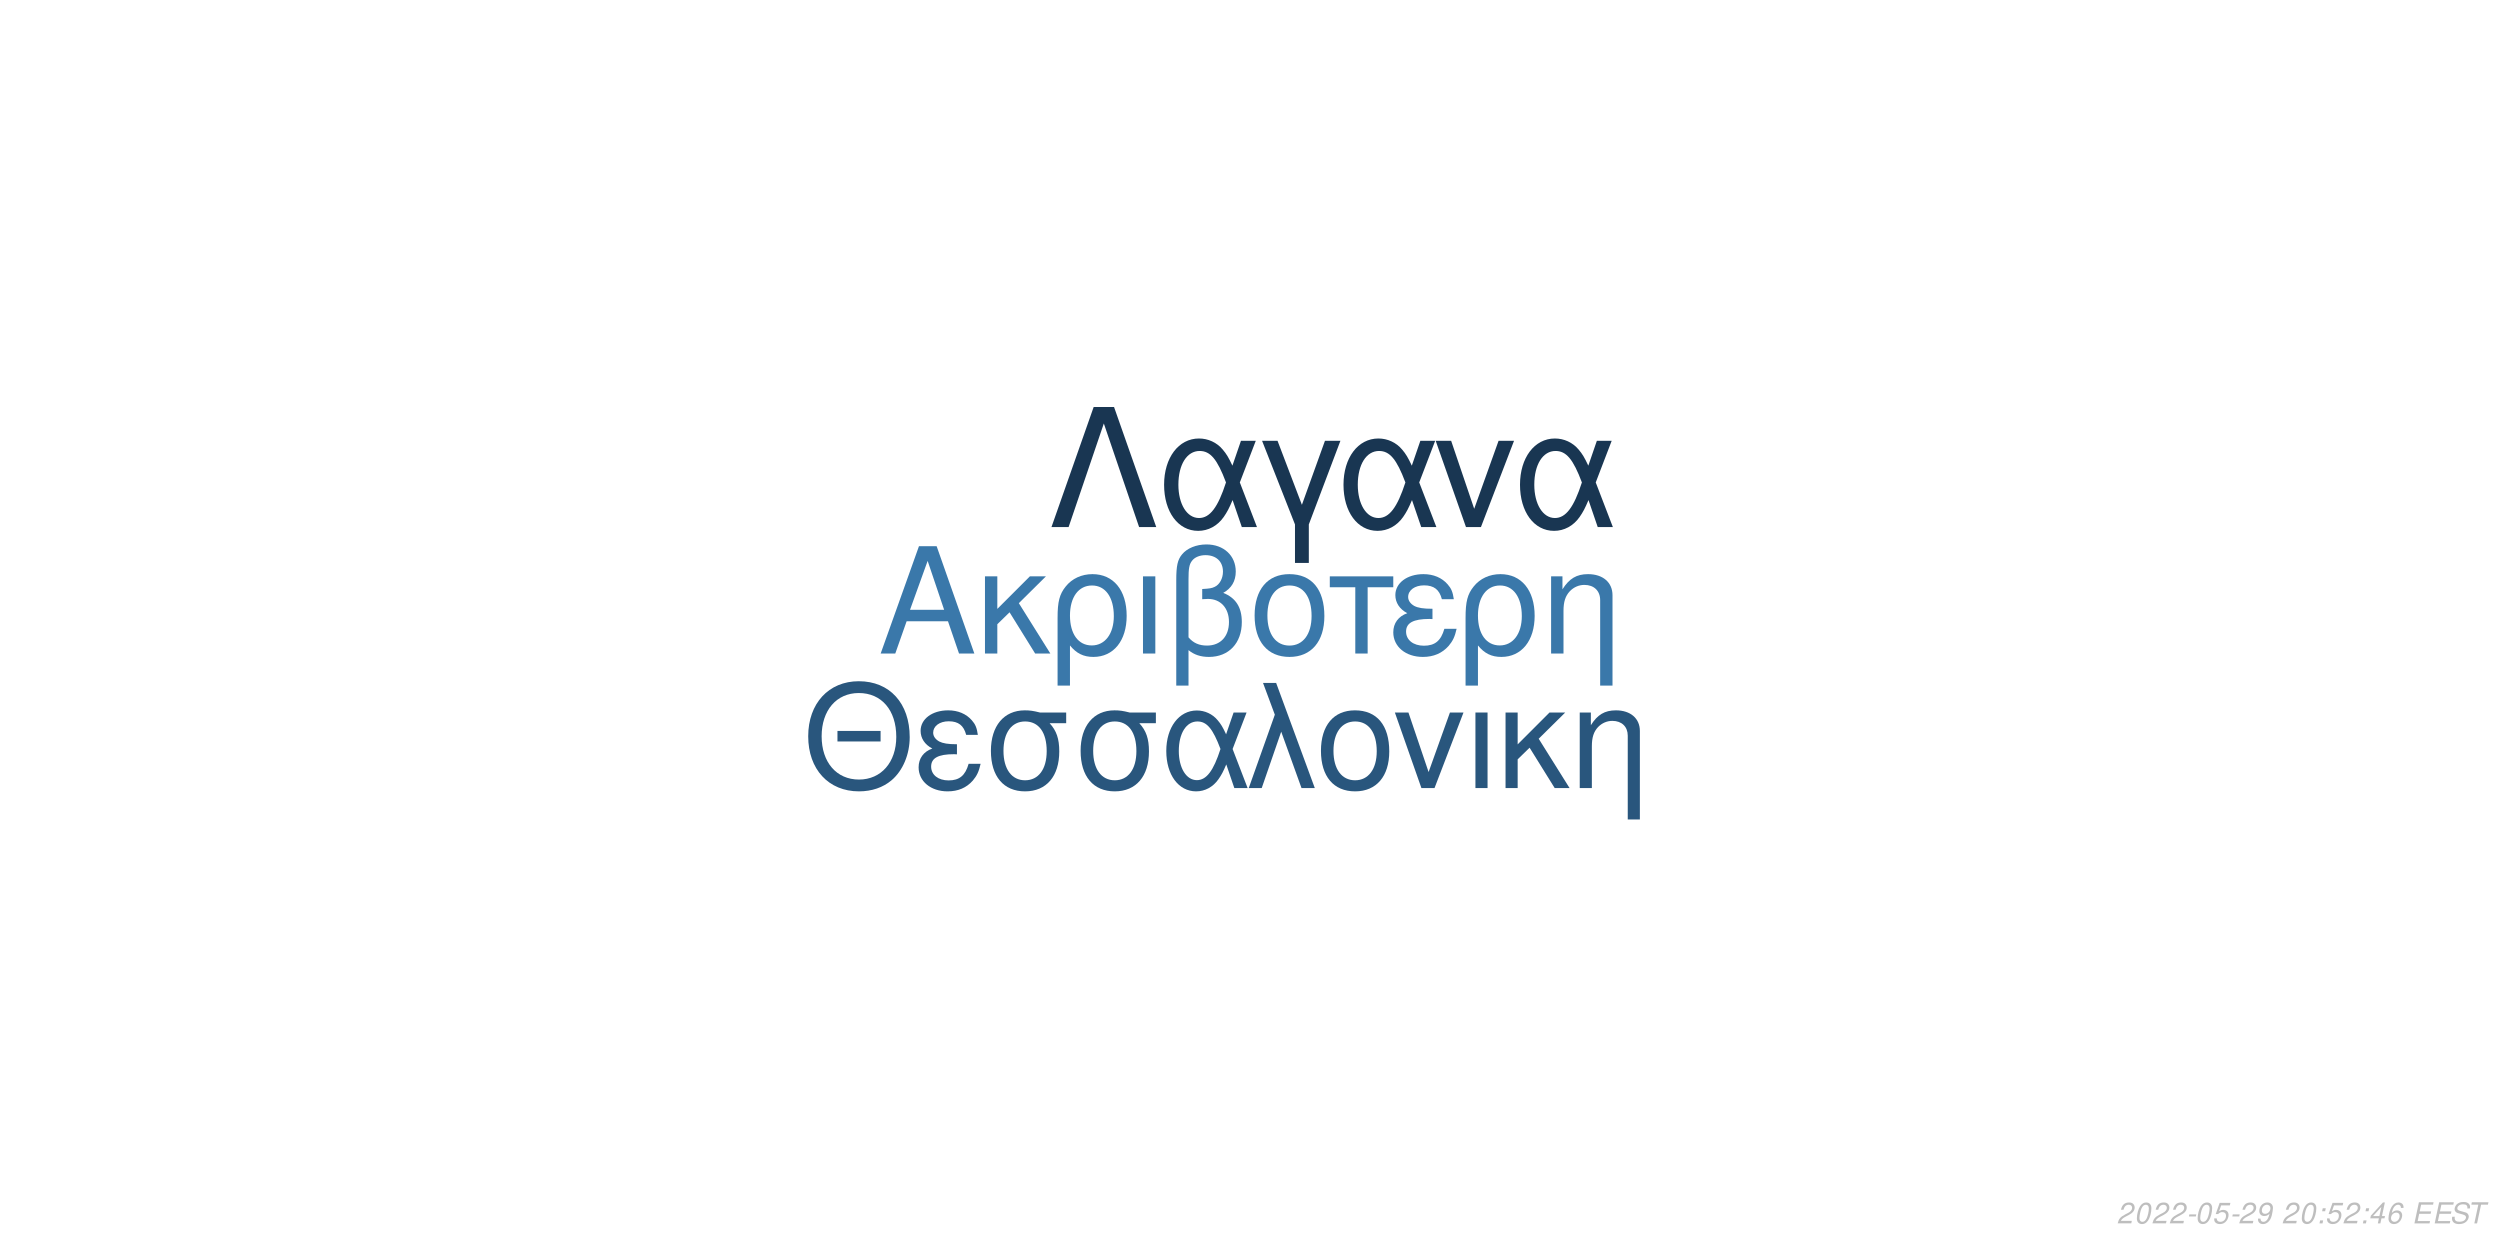
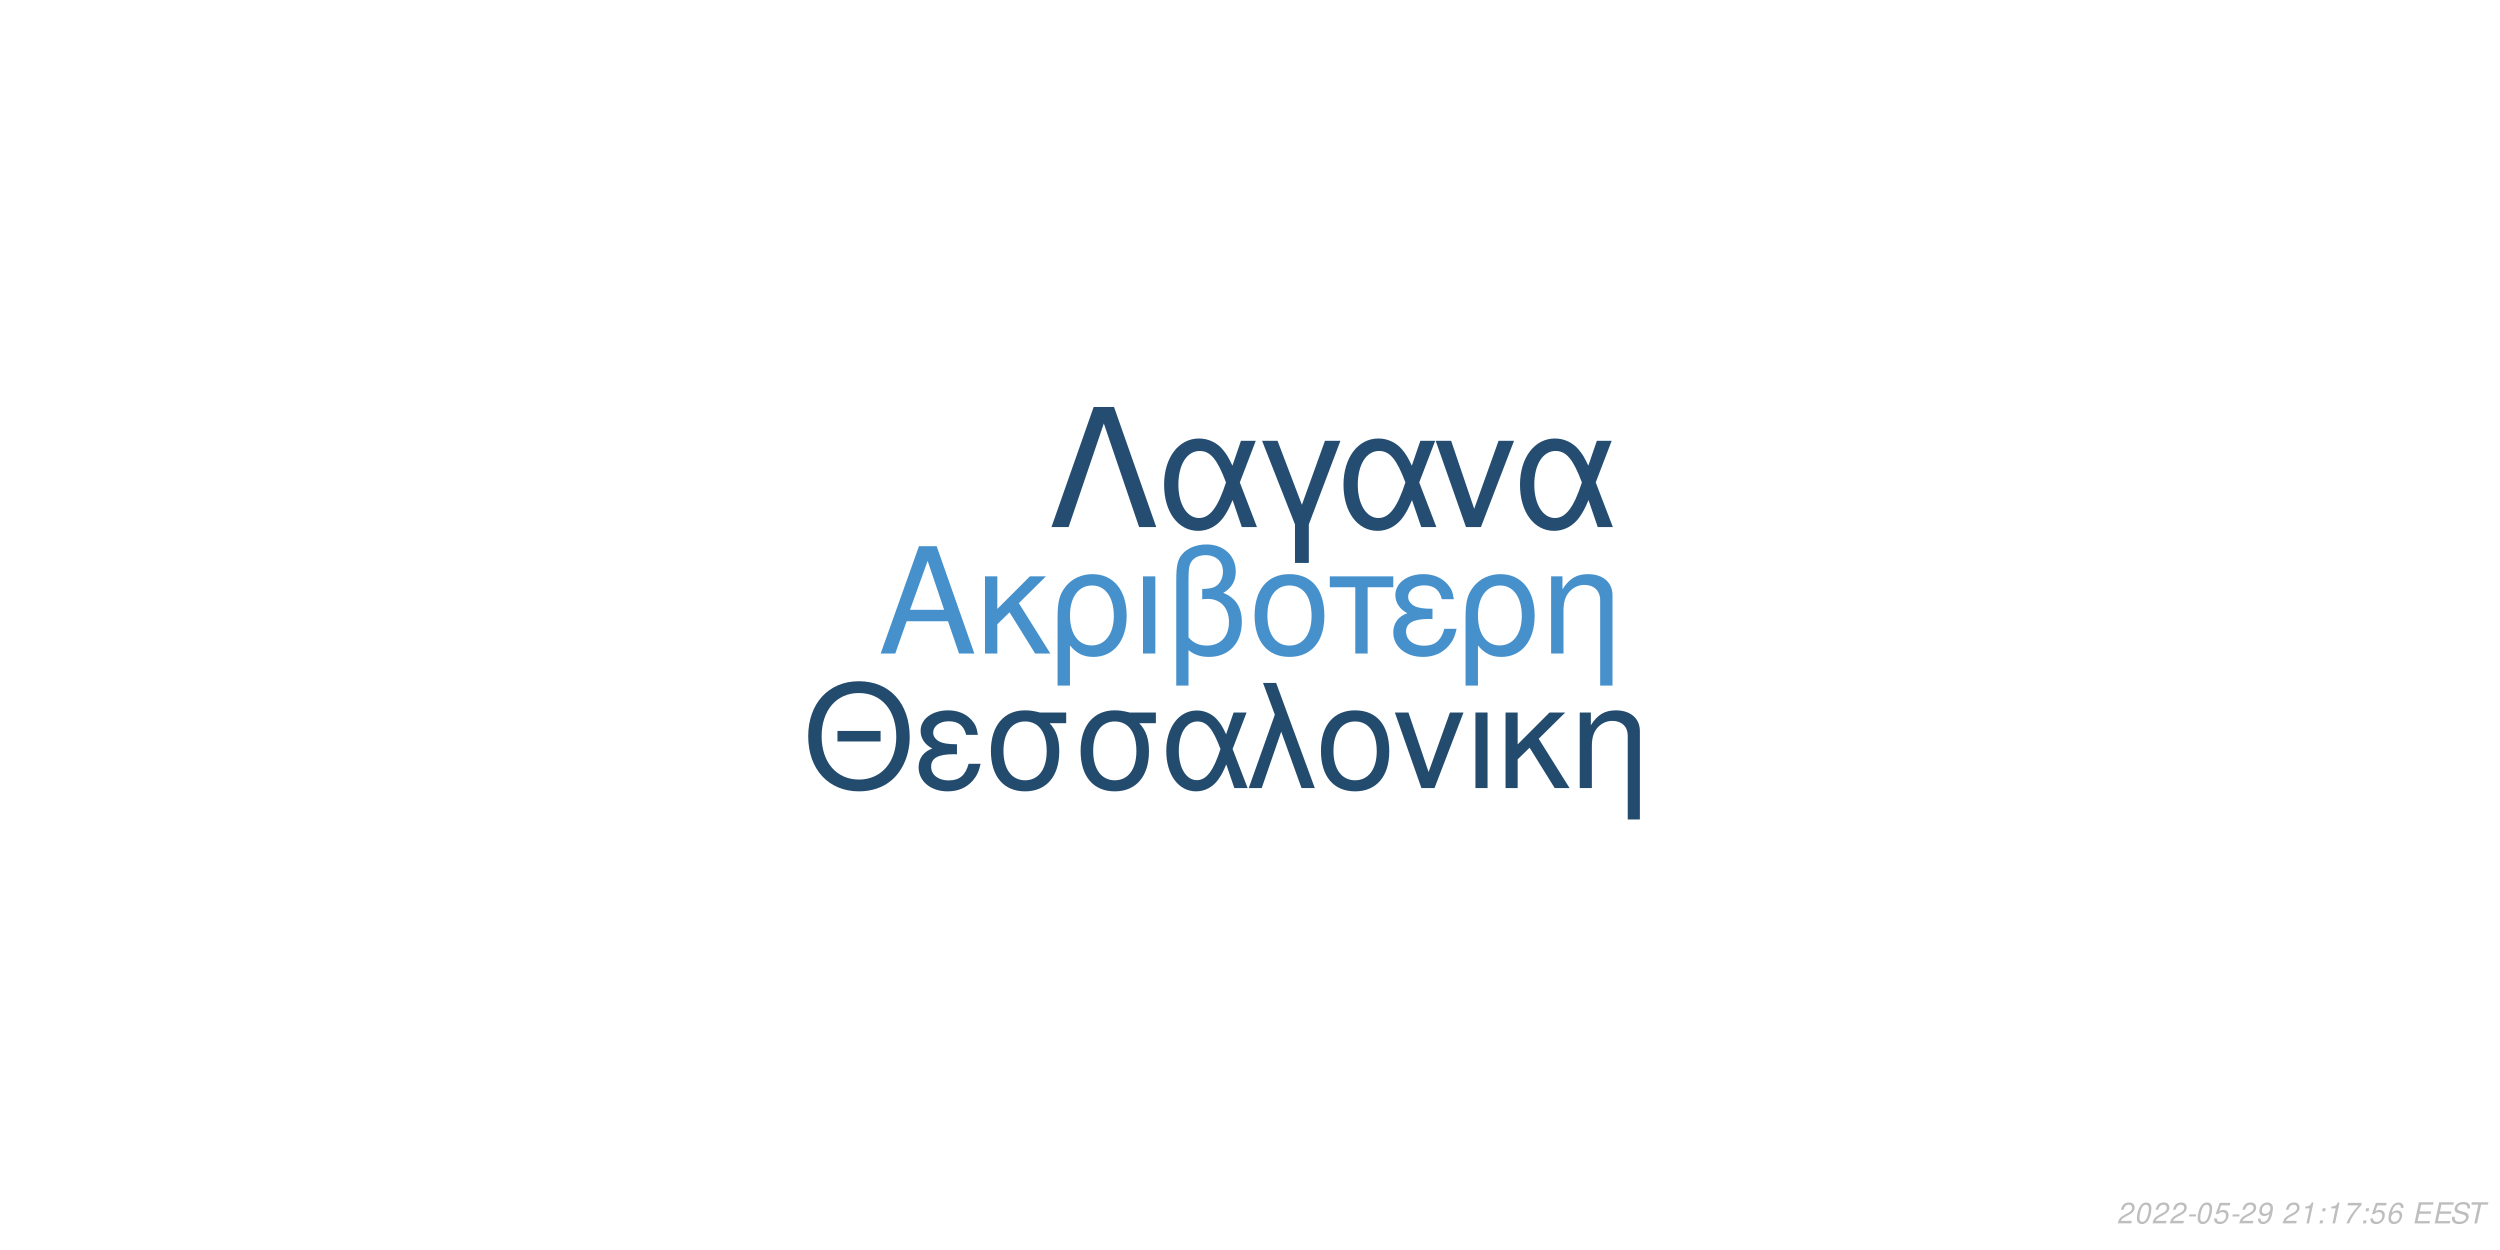
<svg xmlns="http://www.w3.org/2000/svg" xmlns:xlink="http://www.w3.org/1999/xlink" width="864pt" height="432pt" viewBox="0 0 864 432" version="1.1">
  <defs>
    <g>
      <symbol overflow="visible" id="glyph0-0">
        <path style="stroke:none;" d="" />
      </symbol>
      <symbol overflow="visible" id="glyph0-1">
        <path style="stroke:none;" d="M 24.125 -11.141 L 27.938 0 L 33.234 0 L 20.203 -37.094 L 14.094 -37.094 L 0.859 0 L 5.906 0 L 9.828 -11.141 Z M 22.797 -15.109 L 11 -15.109 L 17.094 -32.016 Z M 22.797 -15.109 " />
      </symbol>
      <symbol overflow="visible" id="glyph0-2">
        <path style="stroke:none;" d="M 7.172 -15.422 L 7.172 -26.672 L 2.906 -26.672 L 2.906 0 L 7.172 0 L 7.172 -10.125 L 11.406 -14.25 L 20.25 0 L 25.5 0 L 14.609 -17.406 L 23.969 -26.672 L 18.422 -26.672 Z M 7.172 -15.422 " />
      </symbol>
      <symbol overflow="visible" id="glyph0-3">
        <path style="stroke:none;" d="M 3 11.094 L 7.281 11.094 L 7.281 -2.797 C 9.516 -0.047 11.953 1.172 15.375 1.172 C 22.344 1.172 26.875 -4.422 26.875 -13.031 C 26.875 -21.891 22.297 -27.438 15.062 -27.438 C 11.297 -27.438 7.984 -25.906 5.797 -23.156 C 3.672 -20.516 3 -17.969 3 -12.359 Z M 14.906 -23.516 C 19.547 -23.516 22.438 -19.438 22.438 -12.922 C 22.438 -6.812 19.391 -2.797 14.812 -2.797 C 10.172 -2.797 7.281 -6.766 7.281 -13.125 C 7.281 -19.484 10.234 -23.516 14.906 -23.516 Z M 14.906 -23.516 " />
      </symbol>
      <symbol overflow="visible" id="glyph0-4">
        <path style="stroke:none;" d="M 3.516 0 L 7.781 0 L 7.781 -26.672 L 3.516 -26.672 Z M 3.516 0 " />
      </symbol>
      <symbol overflow="visible" id="glyph0-5">
        <path style="stroke:none;" d="M 4.016 11.094 L 8.25 11.094 L 8.25 -1.172 C 10.172 0.406 12.422 1.172 15.312 1.172 C 22.188 1.172 26.672 -3.609 26.672 -10.891 C 26.672 -15.984 24.578 -19.234 20.25 -20.969 C 23.109 -22.547 24.578 -25.031 24.578 -28.344 C 24.578 -33.844 20.406 -37.703 14.453 -37.703 C 10.938 -37.703 7.734 -36.391 6 -34.25 C 4.484 -32.422 4.016 -30.328 4.016 -25.391 Z M 8.25 -25.656 C 8.25 -29.359 8.5 -30.844 9.469 -32.062 C 10.375 -33.281 12.156 -34 14.094 -34 C 17.812 -34 20.156 -31.812 20.156 -28.297 C 20.156 -25.953 18.984 -23.812 17.297 -23.047 C 16.281 -22.547 15.469 -22.438 12.984 -22.297 L 12.984 -18.781 C 13.734 -18.828 14.344 -18.875 14.969 -18.875 C 19.344 -18.875 22.234 -15.719 22.234 -10.891 C 22.234 -5.906 19.281 -2.75 14.656 -2.75 C 11.953 -2.75 9.922 -3.609 8.25 -5.594 Z M 8.25 -25.656 " />
      </symbol>
      <symbol overflow="visible" id="glyph0-6">
        <path style="stroke:none;" d="M 14.094 -27.438 C 6.562 -27.438 2.094 -22.094 2.094 -13.125 C 2.094 -4.125 6.562 1.172 14.141 1.172 C 21.672 1.172 26.203 -4.172 26.203 -12.922 C 26.203 -22.188 21.828 -27.438 14.094 -27.438 Z M 14.141 -23.516 C 18.938 -23.516 21.781 -19.594 21.781 -12.984 C 21.781 -6.672 18.828 -2.75 14.141 -2.75 C 9.422 -2.75 6.516 -6.672 6.516 -13.125 C 6.516 -19.594 9.422 -23.516 14.141 -23.516 Z M 14.141 -23.516 " />
      </symbol>
      <symbol overflow="visible" id="glyph0-7">
        <path style="stroke:none;" d="M 7.891 0 L 12.156 0 L 12.156 -22.906 L 21.016 -22.906 L 21.016 -26.672 L -0.922 -26.672 L -0.922 -22.906 L 7.891 -22.906 Z M 7.891 0 " />
      </symbol>
      <symbol overflow="visible" id="glyph0-8">
        <path style="stroke:none;" d="M 14.562 -15.469 C 11.344 -15.469 9.562 -15.781 8.297 -16.438 C 6.922 -17.203 6.156 -18.328 6.156 -19.547 C 6.156 -21.891 8.453 -23.562 11.656 -23.562 C 15.062 -23.562 16.953 -22.094 17.812 -18.781 L 21.938 -18.781 C 21.578 -21.266 21.062 -22.5 19.797 -23.922 C 17.812 -26.203 14.906 -27.438 11.453 -27.438 C 5.797 -27.438 1.734 -24.375 1.734 -20.203 C 1.734 -17.609 3.156 -15.375 5.859 -13.938 C 2.797 -12.875 1.016 -10.484 1.016 -7.328 C 1.016 -2.391 5.297 1.172 11.25 1.172 C 14.969 1.172 17.906 -0.109 20.156 -2.641 C 21.578 -4.328 22.297 -5.797 22.906 -8.547 L 18.672 -8.547 C 17.5 -4.422 15.422 -2.703 11.609 -2.703 C 7.938 -2.703 5.438 -4.688 5.438 -7.578 C 5.438 -10.578 7.938 -11.953 13.484 -11.953 C 13.641 -11.953 14.094 -11.953 14.562 -11.906 Z M 14.562 -15.469 " />
      </symbol>
      <symbol overflow="visible" id="glyph0-9">
        <path style="stroke:none;" d="M 3.562 -26.672 L 3.562 0 L 7.844 0 L 7.844 -14.703 C 7.844 -17.906 8.5 -19.891 10.031 -21.531 C 11.406 -22.953 13.188 -23.719 15.062 -23.719 C 18.375 -23.719 20.516 -21.672 20.516 -18.469 L 20.516 11.094 L 24.781 11.094 L 24.781 -20.156 C 24.781 -24.578 21.469 -27.438 16.328 -27.438 C 12.359 -27.438 9.828 -25.906 7.484 -22.188 L 7.484 -26.672 Z M 3.562 -26.672 " />
      </symbol>
      <symbol overflow="visible" id="glyph1-0">
        <path style="stroke:none;" d="" />
      </symbol>
      <symbol overflow="visible" id="glyph1-1">
        <path style="stroke:none;" d="M 26.859 -19.734 L 11.953 -19.734 L 11.953 -16.094 L 26.859 -16.094 Z M 19.328 -36.922 C 8.922 -36.922 1.844 -29.25 1.844 -17.891 C 1.844 -6.484 8.875 1.141 19.391 1.141 C 23.812 1.141 27.703 -0.203 30.641 -2.688 C 34.578 -6.031 36.922 -11.656 36.922 -17.594 C 36.922 -29.297 30 -36.922 19.328 -36.922 Z M 19.328 -32.844 C 27.203 -32.844 32.281 -26.906 32.281 -17.688 C 32.281 -8.922 27.062 -2.938 19.391 -2.938 C 11.609 -2.938 6.484 -8.922 6.484 -17.891 C 6.484 -26.859 11.609 -32.844 19.328 -32.844 Z M 19.328 -32.844 " />
      </symbol>
      <symbol overflow="visible" id="glyph1-2">
        <path style="stroke:none;" d="M 14.25 -15.141 C 11.109 -15.141 9.375 -15.453 8.125 -16.094 C 6.781 -16.844 6.031 -17.938 6.031 -19.141 C 6.031 -21.422 8.266 -23.078 11.406 -23.078 C 14.75 -23.078 16.594 -21.625 17.438 -18.391 L 21.469 -18.391 C 21.125 -20.828 20.625 -22.031 19.391 -23.422 C 17.438 -25.656 14.594 -26.859 11.219 -26.859 C 5.688 -26.859 1.688 -23.875 1.688 -19.781 C 1.688 -17.234 3.094 -15.047 5.734 -13.656 C 2.734 -12.609 1 -10.266 1 -7.172 C 1 -2.344 5.188 1.141 11.016 1.141 C 14.656 1.141 17.547 -0.094 19.734 -2.594 C 21.125 -4.234 21.828 -5.688 22.422 -8.375 L 18.281 -8.375 C 17.141 -4.328 15.094 -2.641 11.359 -2.641 C 7.766 -2.641 5.328 -4.578 5.328 -7.422 C 5.328 -10.359 7.766 -11.703 13.203 -11.703 C 13.359 -11.703 13.797 -11.703 14.25 -11.656 Z M 14.25 -15.141 " />
      </symbol>
      <symbol overflow="visible" id="glyph1-3">
        <path style="stroke:none;" d="M 29 -26.109 L 19.938 -26.109 C 17.594 -26.703 16.438 -26.859 14.703 -26.859 C 7.469 -26.859 2.984 -21.469 2.984 -12.859 C 2.984 -4.031 7.375 1.141 14.797 1.141 C 22.172 1.141 26.609 -4.078 26.609 -12.656 C 26.609 -17.047 25.656 -19.828 23.266 -22.422 L 29 -22.422 Z M 14.797 -23.016 C 19.531 -23.016 22.266 -19.234 22.266 -12.75 C 22.266 -6.531 19.438 -2.688 14.797 -2.688 C 10.172 -2.688 7.328 -6.531 7.328 -12.859 C 7.328 -19.188 10.172 -23.016 14.797 -23.016 Z M 14.797 -23.016 " />
      </symbol>
      <symbol overflow="visible" id="glyph1-4">
        <path style="stroke:none;" d="M 29.344 -26.109 L 24.859 -26.109 L 22.266 -18.578 C 21.125 -21.031 20.484 -22.125 19.328 -23.469 C 17.547 -25.609 14.906 -26.812 12.156 -26.812 C 5.984 -26.812 1.594 -20.984 1.594 -12.812 C 1.594 -4.578 5.828 1.141 11.906 1.141 C 14.953 1.141 17.734 -0.344 19.625 -3.047 C 20.672 -4.531 21.281 -5.688 22.328 -8.172 L 25.109 0 L 29.703 0 L 24.516 -13.5 Z M 20.328 -13.5 C 17.891 -5.922 15.453 -2.734 12.156 -2.734 C 8.516 -2.734 5.922 -6.922 5.922 -12.812 C 5.922 -18.938 8.516 -23.016 12.359 -23.016 C 15.594 -23.016 17.688 -20.531 20.328 -13.5 Z M 20.328 -13.5 " />
      </symbol>
      <symbol overflow="visible" id="glyph1-5">
        <path style="stroke:none;" d="M 1.094 0 L 5.578 0 L 12.312 -19.484 L 19.328 0 L 23.922 0 L 10.562 -36.328 L 6.031 -36.328 L 10.109 -25.359 Z M 1.094 0 " />
      </symbol>
      <symbol overflow="visible" id="glyph1-6">
        <path style="stroke:none;" d="M 13.797 -26.859 C 6.422 -26.859 2.047 -21.625 2.047 -12.859 C 2.047 -4.031 6.422 1.141 13.859 1.141 C 21.234 1.141 25.656 -4.078 25.656 -12.656 C 25.656 -21.719 21.375 -26.859 13.797 -26.859 Z M 13.859 -23.016 C 18.531 -23.016 21.328 -19.188 21.328 -12.703 C 21.328 -6.531 18.438 -2.688 13.859 -2.688 C 9.219 -2.688 6.375 -6.531 6.375 -12.859 C 6.375 -19.188 9.219 -23.016 13.859 -23.016 Z M 13.859 -23.016 " />
      </symbol>
      <symbol overflow="visible" id="glyph1-7">
        <path style="stroke:none;" d="M 14.297 0 L 24.312 -26.109 L 19.625 -26.109 L 12.25 -5.531 L 5.281 -26.109 L 0.594 -26.109 L 9.766 0 Z M 14.297 0 " />
      </symbol>
      <symbol overflow="visible" id="glyph1-8">
        <path style="stroke:none;" d="M 3.438 0 L 7.625 0 L 7.625 -26.109 L 3.438 -26.109 Z M 3.438 0 " />
      </symbol>
      <symbol overflow="visible" id="glyph1-9">
        <path style="stroke:none;" d="M 7.031 -15.094 L 7.031 -26.109 L 2.844 -26.109 L 2.844 0 L 7.031 0 L 7.031 -9.922 L 11.156 -13.953 L 19.828 0 L 24.969 0 L 14.297 -17.047 L 23.469 -26.109 L 18.031 -26.109 Z M 7.031 -15.094 " />
      </symbol>
      <symbol overflow="visible" id="glyph1-10">
        <path style="stroke:none;" d="M 3.484 -26.109 L 3.484 0 L 7.672 0 L 7.672 -14.406 C 7.672 -17.547 8.328 -19.484 9.812 -21.078 C 11.156 -22.469 12.906 -23.219 14.75 -23.219 C 17.984 -23.219 20.078 -21.234 20.078 -18.094 L 20.078 10.859 L 24.266 10.859 L 24.266 -19.734 C 24.266 -24.062 21.031 -26.859 16 -26.859 C 12.109 -26.859 9.609 -25.359 7.328 -21.719 L 7.328 -26.109 Z M 3.484 -26.109 " />
      </symbol>
      <symbol overflow="visible" id="glyph2-0">
        <path style="stroke:none;" d="" />
      </symbol>
      <symbol overflow="visible" id="glyph2-1">
        <path style="stroke:none;" d="M 22.531 -41.484 L 15.484 -41.484 L 0.906 0 L 6.828 0 L 19 -35.797 L 31.188 0 L 37.109 0 Z M 22.531 -41.484 " />
      </symbol>
      <symbol overflow="visible" id="glyph2-2">
        <path style="stroke:none;" d="M 33.516 -29.812 L 28.391 -29.812 L 25.438 -21.219 C 24.125 -24.016 23.391 -25.266 22.078 -26.797 C 20.031 -29.25 17.016 -30.609 13.891 -30.609 C 6.828 -30.609 1.828 -23.953 1.828 -14.625 C 1.828 -5.234 6.656 1.312 13.594 1.312 C 17.078 1.312 20.266 -0.391 22.422 -3.469 C 23.609 -5.172 24.297 -6.484 25.5 -9.328 L 28.688 0 L 33.922 0 L 28 -15.422 Z M 23.219 -15.422 C 20.422 -6.766 17.641 -3.125 13.891 -3.125 C 9.734 -3.125 6.766 -7.906 6.766 -14.625 C 6.766 -21.625 9.734 -26.297 14.109 -26.297 C 17.812 -26.297 20.203 -23.453 23.219 -15.422 Z M 23.219 -15.422 " />
      </symbol>
      <symbol overflow="visible" id="glyph2-3">
        <path style="stroke:none;" d="M 12.062 12.406 L 16.844 12.406 L 16.844 -0.906 L 27.766 -29.812 L 22.422 -29.812 L 14.453 -7.688 L 6.031 -29.812 L 0.688 -29.812 L 12.062 -0.906 Z M 12.062 12.406 " />
      </symbol>
      <symbol overflow="visible" id="glyph2-4">
        <path style="stroke:none;" d="M 16.328 0 L 27.766 -29.812 L 22.422 -29.812 L 14 -6.312 L 6.031 -29.812 L 0.688 -29.812 L 11.156 0 Z M 16.328 0 " />
      </symbol>
      <symbol overflow="visible" id="glyph3-0">
        <path style="stroke:none;" d="" />
      </symbol>
      <symbol overflow="visible" id="glyph3-1">
        <path style="stroke:none;" d="M 5.234 -0.875 L 1.469 -0.875 C 1.641 -1.375 2.203 -1.891 3.109 -2.344 L 4.234 -2.938 C 5.562 -3.625 6.219 -4.469 6.219 -5.484 C 6.219 -5.938 6.062 -6.359 5.797 -6.656 C 5.469 -7.047 4.984 -7.234 4.312 -7.234 C 2.766 -7.234 1.891 -6.453 1.484 -4.734 L 2.375 -4.734 C 2.484 -5.188 2.609 -5.484 2.797 -5.75 C 3.094 -6.203 3.609 -6.453 4.188 -6.453 C 4.891 -6.453 5.344 -6.031 5.344 -5.375 C 5.344 -4.703 4.859 -4.094 4.016 -3.656 L 2.984 -3.125 C 1.234 -2.188 0.797 -1.656 0.344 -0.016 L 5.047 -0.016 Z M 5.234 -0.875 " />
      </symbol>
      <symbol overflow="visible" id="glyph3-2">
        <path style="stroke:none;" d="M 4.203 -7.234 C 3.375 -7.234 2.688 -6.812 2.125 -5.984 C 1.484 -5.047 0.984 -3.188 0.984 -1.734 C 0.984 -1.109 1.172 -0.562 1.484 -0.266 C 1.797 0.047 2.281 0.234 2.766 0.234 C 3.625 0.234 4.281 -0.156 4.859 -1.016 C 5.516 -1.953 6 -3.797 6 -5.266 C 6 -6.5 5.328 -7.234 4.203 -7.234 Z M 4.094 -6.453 C 4.734 -6.453 5.125 -5.984 5.125 -5.156 C 5.125 -4.203 4.781 -2.625 4.406 -1.812 C 3.984 -0.938 3.516 -0.547 2.875 -0.547 C 2.25 -0.547 1.875 -1.031 1.875 -1.828 C 1.875 -2.797 2.203 -4.344 2.594 -5.203 C 2.984 -6.047 3.453 -6.453 4.094 -6.453 Z M 4.094 -6.453 " />
      </symbol>
      <symbol overflow="visible" id="glyph3-3">
        <path style="stroke:none;" d="M 3.516 -3.125 L 1.125 -3.125 L 0.969 -2.406 L 3.359 -2.406 Z M 3.516 -3.125 " />
      </symbol>
      <symbol overflow="visible" id="glyph3-4">
        <path style="stroke:none;" d="M 6.297 -7.094 L 2.594 -7.094 L 1.234 -3.234 L 2.047 -3.234 C 2.656 -3.766 2.938 -3.906 3.531 -3.906 C 4.328 -3.906 4.797 -3.453 4.797 -2.688 C 4.797 -1.438 3.969 -0.547 2.828 -0.547 C 2.031 -0.547 1.609 -0.938 1.578 -1.734 L 0.703 -1.734 L 0.703 -1.516 C 0.703 -0.938 0.844 -0.547 1.188 -0.266 C 1.562 0.062 2.078 0.234 2.703 0.234 C 3.656 0.234 4.391 -0.156 4.984 -0.922 C 5.422 -1.5 5.672 -2.234 5.672 -2.953 C 5.672 -4 4.938 -4.672 3.812 -4.672 C 3.328 -4.672 2.906 -4.547 2.406 -4.234 L 3.109 -6.219 L 6.109 -6.219 Z M 6.297 -7.094 " />
      </symbol>
      <symbol overflow="visible" id="glyph3-5">
        <path style="stroke:none;" d="M 0.844 -1.656 C 0.844 -1.547 0.844 -1.438 0.844 -1.375 C 0.844 -0.406 1.531 0.234 2.578 0.234 C 3.203 0.234 3.766 0.016 4.297 -0.438 C 4.938 -1 5.312 -1.656 5.594 -2.719 C 5.844 -3.672 6.016 -4.766 6.016 -5.375 C 6.016 -5.844 5.844 -6.328 5.547 -6.656 C 5.203 -7.031 4.703 -7.234 4.062 -7.234 C 2.516 -7.234 1.297 -5.938 1.297 -4.266 C 1.297 -3.203 1.984 -2.547 3.047 -2.547 C 3.484 -2.547 3.953 -2.672 4.281 -2.891 C 4.406 -2.984 4.547 -3.078 4.828 -3.344 C 4.438 -1.484 3.703 -0.547 2.703 -0.547 C 2.109 -0.547 1.719 -0.938 1.719 -1.547 L 1.719 -1.656 Z M 3.953 -6.453 C 4.625 -6.453 5.141 -5.953 5.141 -5.281 C 5.141 -4.188 4.312 -3.312 3.297 -3.312 C 2.594 -3.312 2.172 -3.734 2.172 -4.453 C 2.172 -5.562 2.984 -6.453 3.953 -6.453 Z M 3.953 -6.453 " />
      </symbol>
      <symbol overflow="visible" id="glyph3-6">
        <path style="stroke:none;" d="" />
      </symbol>
      <symbol overflow="visible" id="glyph3-7">
+         <path style="stroke:none;" d="M 3.703 -5.188 L 2.594 0 L 3.469 0 L 5.016 -7.234 L 4.438 -7.234 C 3.906 -6.156 3.688 -6.016 2.234 -5.812 L 2.109 -5.188 Z M 3.703 -5.188 " />
+       </symbol>
+       <symbol overflow="visible" id="glyph3-8">
        <path style="stroke:none;" d="M 2.359 -1.031 L 1.312 -1.031 L 1.094 0 L 2.141 0 Z M 3.266 -5.234 L 2.219 -5.234 L 2 -4.203 L 3.047 -4.203 Z M 3.266 -5.234 " />
      </symbol>
-       <symbol overflow="visible" id="glyph3-8">
-         <path style="stroke:none;" d="M 3.625 -1.75 L 3.266 0 L 4.141 0 L 4.516 -1.75 L 5.562 -1.75 L 5.734 -2.531 L 4.688 -2.531 L 5.688 -7.234 L 5.016 -7.234 L 0.844 -2.672 L 0.641 -1.75 Z M 3.797 -2.531 L 1.594 -2.531 L 4.469 -5.703 Z M 3.797 -2.531 " />
+       <symbol overflow="visible" id="glyph3-9">
+         <path style="stroke:none;" d="M 6.703 -7.094 L 1.953 -7.094 L 1.766 -6.219 L 5.594 -6.219 C 3.344 -3.688 2.266 -2.109 1.375 0 L 2.344 0 C 3.031 -1.906 4.828 -4.594 6.547 -6.281 Z M 6.703 -7.094 " />
      </symbol>
-       <symbol overflow="visible" id="glyph3-9">
+       <symbol overflow="visible" id="glyph3-10">
        <path style="stroke:none;" d="M 6.125 -5.344 L 6.141 -5.625 C 6.141 -6.609 5.453 -7.234 4.391 -7.234 C 3.438 -7.234 2.641 -6.719 2.016 -5.703 C 1.422 -4.781 0.938 -2.953 0.938 -1.688 C 0.938 -0.516 1.688 0.234 2.859 0.234 C 3.703 0.234 4.438 -0.156 5 -0.875 C 5.406 -1.422 5.672 -2.156 5.672 -2.766 C 5.672 -3.812 4.969 -4.5 3.906 -4.5 C 3.234 -4.5 2.672 -4.234 2.094 -3.625 C 2.406 -5.375 3.234 -6.453 4.25 -6.453 C 4.703 -6.453 5.062 -6.234 5.172 -5.844 C 5.203 -5.719 5.234 -5.578 5.25 -5.344 Z M 3.656 -3.734 C 4.344 -3.734 4.797 -3.281 4.797 -2.625 C 4.797 -1.469 3.984 -0.547 2.984 -0.547 C 2.297 -0.547 1.812 -1.047 1.812 -1.766 C 1.812 -2.859 2.625 -3.734 3.656 -3.734 Z M 3.656 -3.734 " />
      </symbol>
-       <symbol overflow="visible" id="glyph3-10">
+       <symbol overflow="visible" id="glyph3-11">
        <path style="stroke:none;" d="M 2.547 -3.312 L 6.5 -3.312 L 6.688 -4.141 L 2.719 -4.141 L 3.219 -6.469 L 7.344 -6.469 L 7.516 -7.297 L 2.453 -7.297 L 0.906 0 L 6.125 0 L 6.297 -0.812 L 2.016 -0.812 Z M 2.547 -3.312 " />
      </symbol>
-       <symbol overflow="visible" id="glyph3-11">
+       <symbol overflow="visible" id="glyph3-12">
        <path style="stroke:none;" d="M 7.062 -5.156 C 7.125 -5.438 7.141 -5.562 7.141 -5.703 C 7.141 -6.156 6.938 -6.594 6.594 -6.891 C 6.188 -7.25 5.656 -7.406 4.875 -7.406 C 3.844 -7.406 3.047 -7.125 2.5 -6.562 C 2.094 -6.141 1.781 -5.438 1.781 -4.922 C 1.781 -4.297 2.219 -3.766 2.891 -3.562 L 4.594 -3.094 C 5.406 -2.859 5.734 -2.578 5.734 -2.094 C 5.734 -1.781 5.547 -1.406 5.266 -1.141 C 4.844 -0.766 4.266 -0.578 3.453 -0.578 C 2.328 -0.578 1.812 -0.984 1.812 -1.906 C 1.812 -2.047 1.812 -2.125 1.844 -2.312 L 0.984 -2.312 C 0.906 -2.062 0.891 -1.906 0.891 -1.688 C 0.891 -0.484 1.797 0.234 3.297 0.234 C 4.359 0.234 5.234 -0.062 5.812 -0.609 C 6.344 -1.078 6.688 -1.797 6.688 -2.375 C 6.688 -2.641 6.609 -2.906 6.453 -3.156 C 6.234 -3.5 5.938 -3.703 5.469 -3.828 L 3.75 -4.312 C 2.984 -4.547 2.734 -4.734 2.734 -5.188 C 2.734 -5.547 2.875 -5.844 3.188 -6.109 C 3.547 -6.438 4.031 -6.594 4.703 -6.594 C 5.266 -6.594 5.688 -6.484 5.906 -6.297 C 6.094 -6.125 6.219 -5.797 6.219 -5.516 C 6.219 -5.422 6.203 -5.344 6.188 -5.156 Z M 7.062 -5.156 " />
      </symbol>
-       <symbol overflow="visible" id="glyph3-12">
+       <symbol overflow="visible" id="glyph3-13">
        <path style="stroke:none;" d="M 4.938 -6.469 L 7.312 -6.469 L 7.484 -7.297 L 1.75 -7.297 L 1.578 -6.469 L 3.984 -6.469 L 2.609 0 L 3.547 0 Z M 4.938 -6.469 " />
      </symbol>
    </g>
  </defs>
  <g id="surface1">
    <rect x="0" y="0" width="864" height="432" style="fill:rgb(100%,100%,100%);fill-opacity:1;stroke:none;" />
-     <g style="fill:rgb(22.745%,47.059%,66.667%);fill-opacity:1;">
+     <g style="fill:rgb(27.451%,56.863%,80%);fill-opacity:1;">
      <use xlink:href="#glyph0-1" x="303.5" y="225.861" />
      <use xlink:href="#glyph0-2" x="337.5" y="225.861" />
      <use xlink:href="#glyph0-3" x="362.5" y="225.861" />
      <use xlink:href="#glyph0-4" x="391.5" y="225.861" />
      <use xlink:href="#glyph0-5" x="402.5" y="225.861" />
      <use xlink:href="#glyph0-6" x="431.5" y="225.861" />
      <use xlink:href="#glyph0-7" x="460.5" y="225.861" />
      <use xlink:href="#glyph0-8" x="480.5" y="225.861" />
      <use xlink:href="#glyph0-3" x="503.5" y="225.861" />
      <use xlink:href="#glyph0-9" x="532.5" y="225.861" />
    </g>
-     <g style="fill:rgb(16.078%,33.725%,49.02%);fill-opacity:1;">
+     <g style="fill:rgb(13.725%,29.412%,43.137%);fill-opacity:1;">
      <use xlink:href="#glyph1-1" x="277.473" y="272.354" />
      <use xlink:href="#glyph1-2" x="316.473" y="272.354" />
      <use xlink:href="#glyph1-3" x="339.473" y="272.354" />
      <use xlink:href="#glyph1-3" x="370.473" y="272.354" />
      <use xlink:href="#glyph1-4" x="401.473" y="272.354" />
      <use xlink:href="#glyph1-5" x="430.473" y="272.354" />
      <use xlink:href="#glyph1-6" x="454.473" y="272.354" />
      <use xlink:href="#glyph1-7" x="481.473" y="272.354" />
      <use xlink:href="#glyph1-8" x="506.473" y="272.354" />
      <use xlink:href="#glyph1-9" x="517.473" y="272.354" />
      <use xlink:href="#glyph1-10" x="542.473" y="272.354" />
    </g>
-     <g style="fill:rgb(9.804%,21.176%,32.157%);fill-opacity:1;">
+     <g style="fill:rgb(14.118%,30.196%,44.314%);fill-opacity:1;">
      <use xlink:href="#glyph2-1" x="362.484" y="182.152" />
      <use xlink:href="#glyph2-2" x="400.484" y="182.152" />
      <use xlink:href="#glyph2-3" x="435.484" y="182.152" />
      <use xlink:href="#glyph2-2" x="462.484" y="182.152" />
      <use xlink:href="#glyph2-4" x="495.484" y="182.152" />
      <use xlink:href="#glyph2-2" x="523.484" y="182.152" />
    </g>
    <g style="fill:rgb(74.51%,74.51%,74.51%);fill-opacity:1;">
      <use xlink:href="#glyph3-1" x="731.52" y="422.81" />
      <use xlink:href="#glyph3-2" x="737.52" y="422.81" />
      <use xlink:href="#glyph3-1" x="743.52" y="422.81" />
      <use xlink:href="#glyph3-1" x="749.52" y="422.81" />
      <use xlink:href="#glyph3-3" x="755.52" y="422.81" />
      <use xlink:href="#glyph3-2" x="758.52" y="422.81" />
      <use xlink:href="#glyph3-4" x="764.52" y="422.81" />
      <use xlink:href="#glyph3-3" x="770.52" y="422.81" />
      <use xlink:href="#glyph3-1" x="773.52" y="422.81" />
      <use xlink:href="#glyph3-5" x="779.52" y="422.81" />
      <use xlink:href="#glyph3-6" x="785.52" y="422.81" />
      <use xlink:href="#glyph3-1" x="788.52" y="422.81" />
-       <use xlink:href="#glyph3-2" x="794.52" y="422.81" />
-       <use xlink:href="#glyph3-7" x="800.52" y="422.81" />
-       <use xlink:href="#glyph3-4" x="803.52" y="422.81" />
-       <use xlink:href="#glyph3-1" x="809.52" y="422.81" />
-       <use xlink:href="#glyph3-7" x="815.52" y="422.81" />
-       <use xlink:href="#glyph3-8" x="818.52" y="422.81" />
-       <use xlink:href="#glyph3-9" x="824.52" y="422.81" />
+       <use xlink:href="#glyph3-7" x="794.52" y="422.81" />
+       <use xlink:href="#glyph3-8" x="800.52" y="422.81" />
+       <use xlink:href="#glyph3-7" x="803.52" y="422.81" />
+       <use xlink:href="#glyph3-9" x="809.52" y="422.81" />
+       <use xlink:href="#glyph3-8" x="815.52" y="422.81" />
+       <use xlink:href="#glyph3-4" x="818.52" y="422.81" />
+       <use xlink:href="#glyph3-10" x="824.52" y="422.81" />
      <use xlink:href="#glyph3-6" x="830.52" y="422.81" />
-       <use xlink:href="#glyph3-10" x="833.52" y="422.81" />
-       <use xlink:href="#glyph3-10" x="840.52" y="422.81" />
-       <use xlink:href="#glyph3-11" x="846.52" y="422.81" />
-       <use xlink:href="#glyph3-12" x="852.52" y="422.81" />
+       <use xlink:href="#glyph3-11" x="833.52" y="422.81" />
+       <use xlink:href="#glyph3-11" x="840.52" y="422.81" />
+       <use xlink:href="#glyph3-12" x="846.52" y="422.81" />
+       <use xlink:href="#glyph3-13" x="852.52" y="422.81" />
    </g>
  </g>
</svg>
